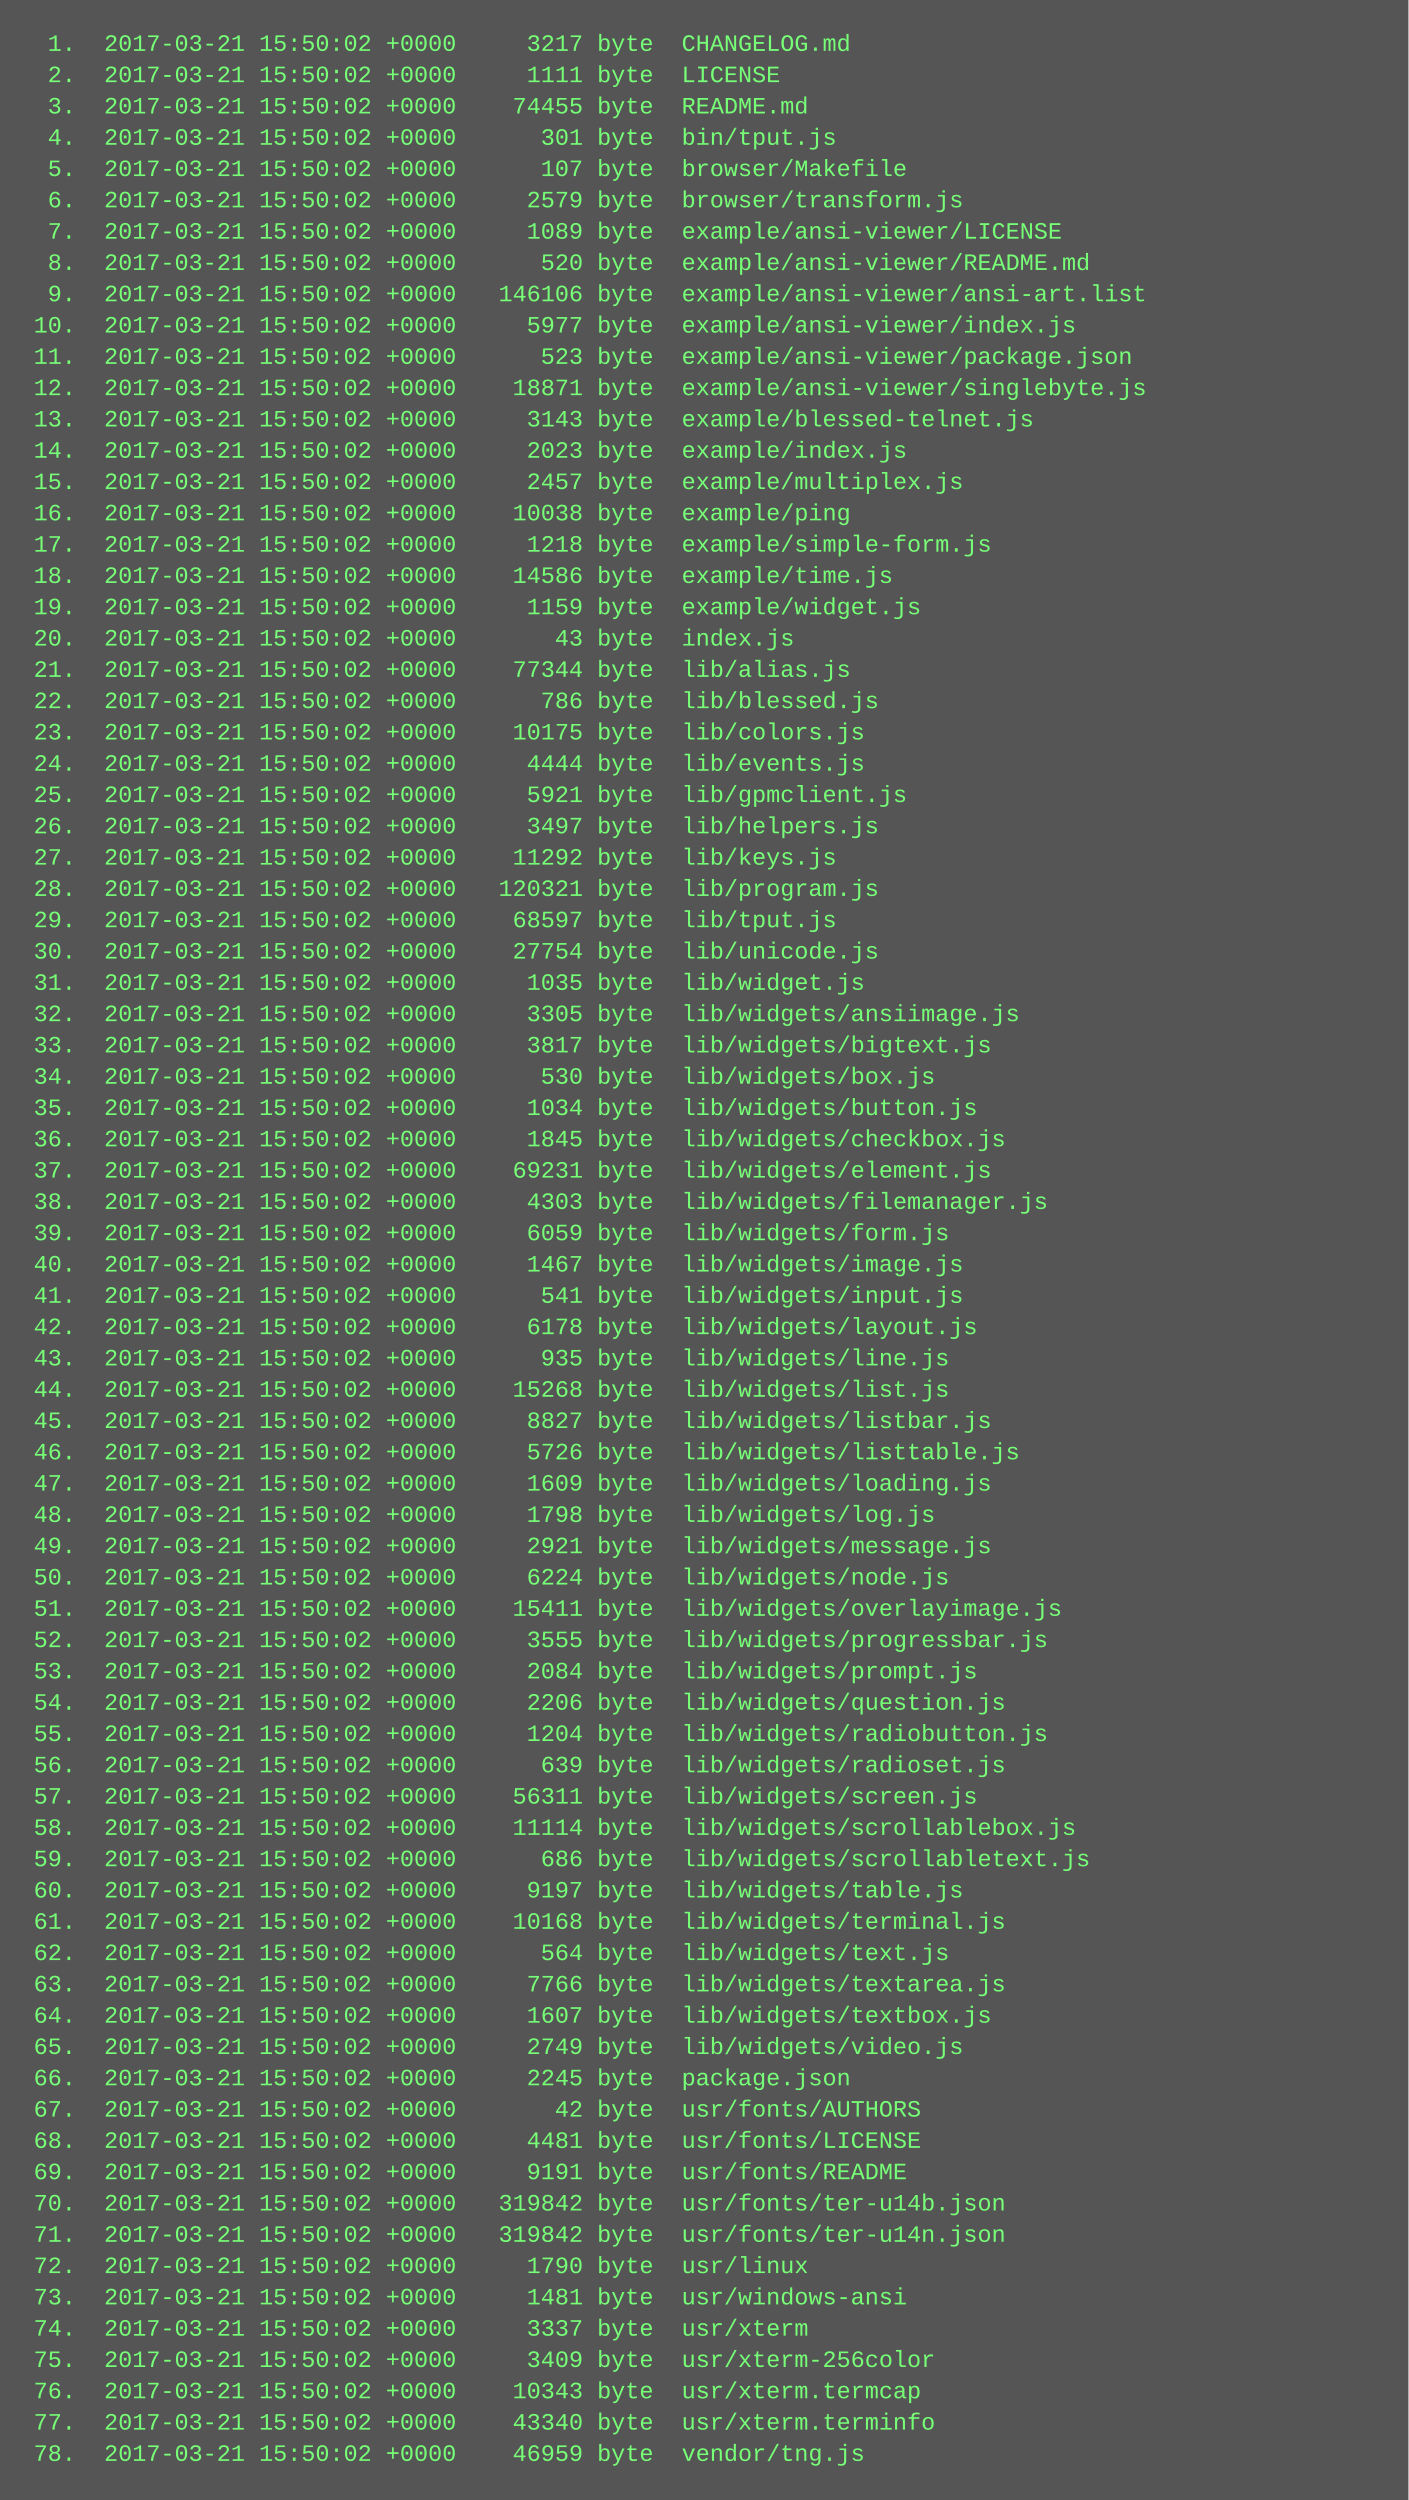
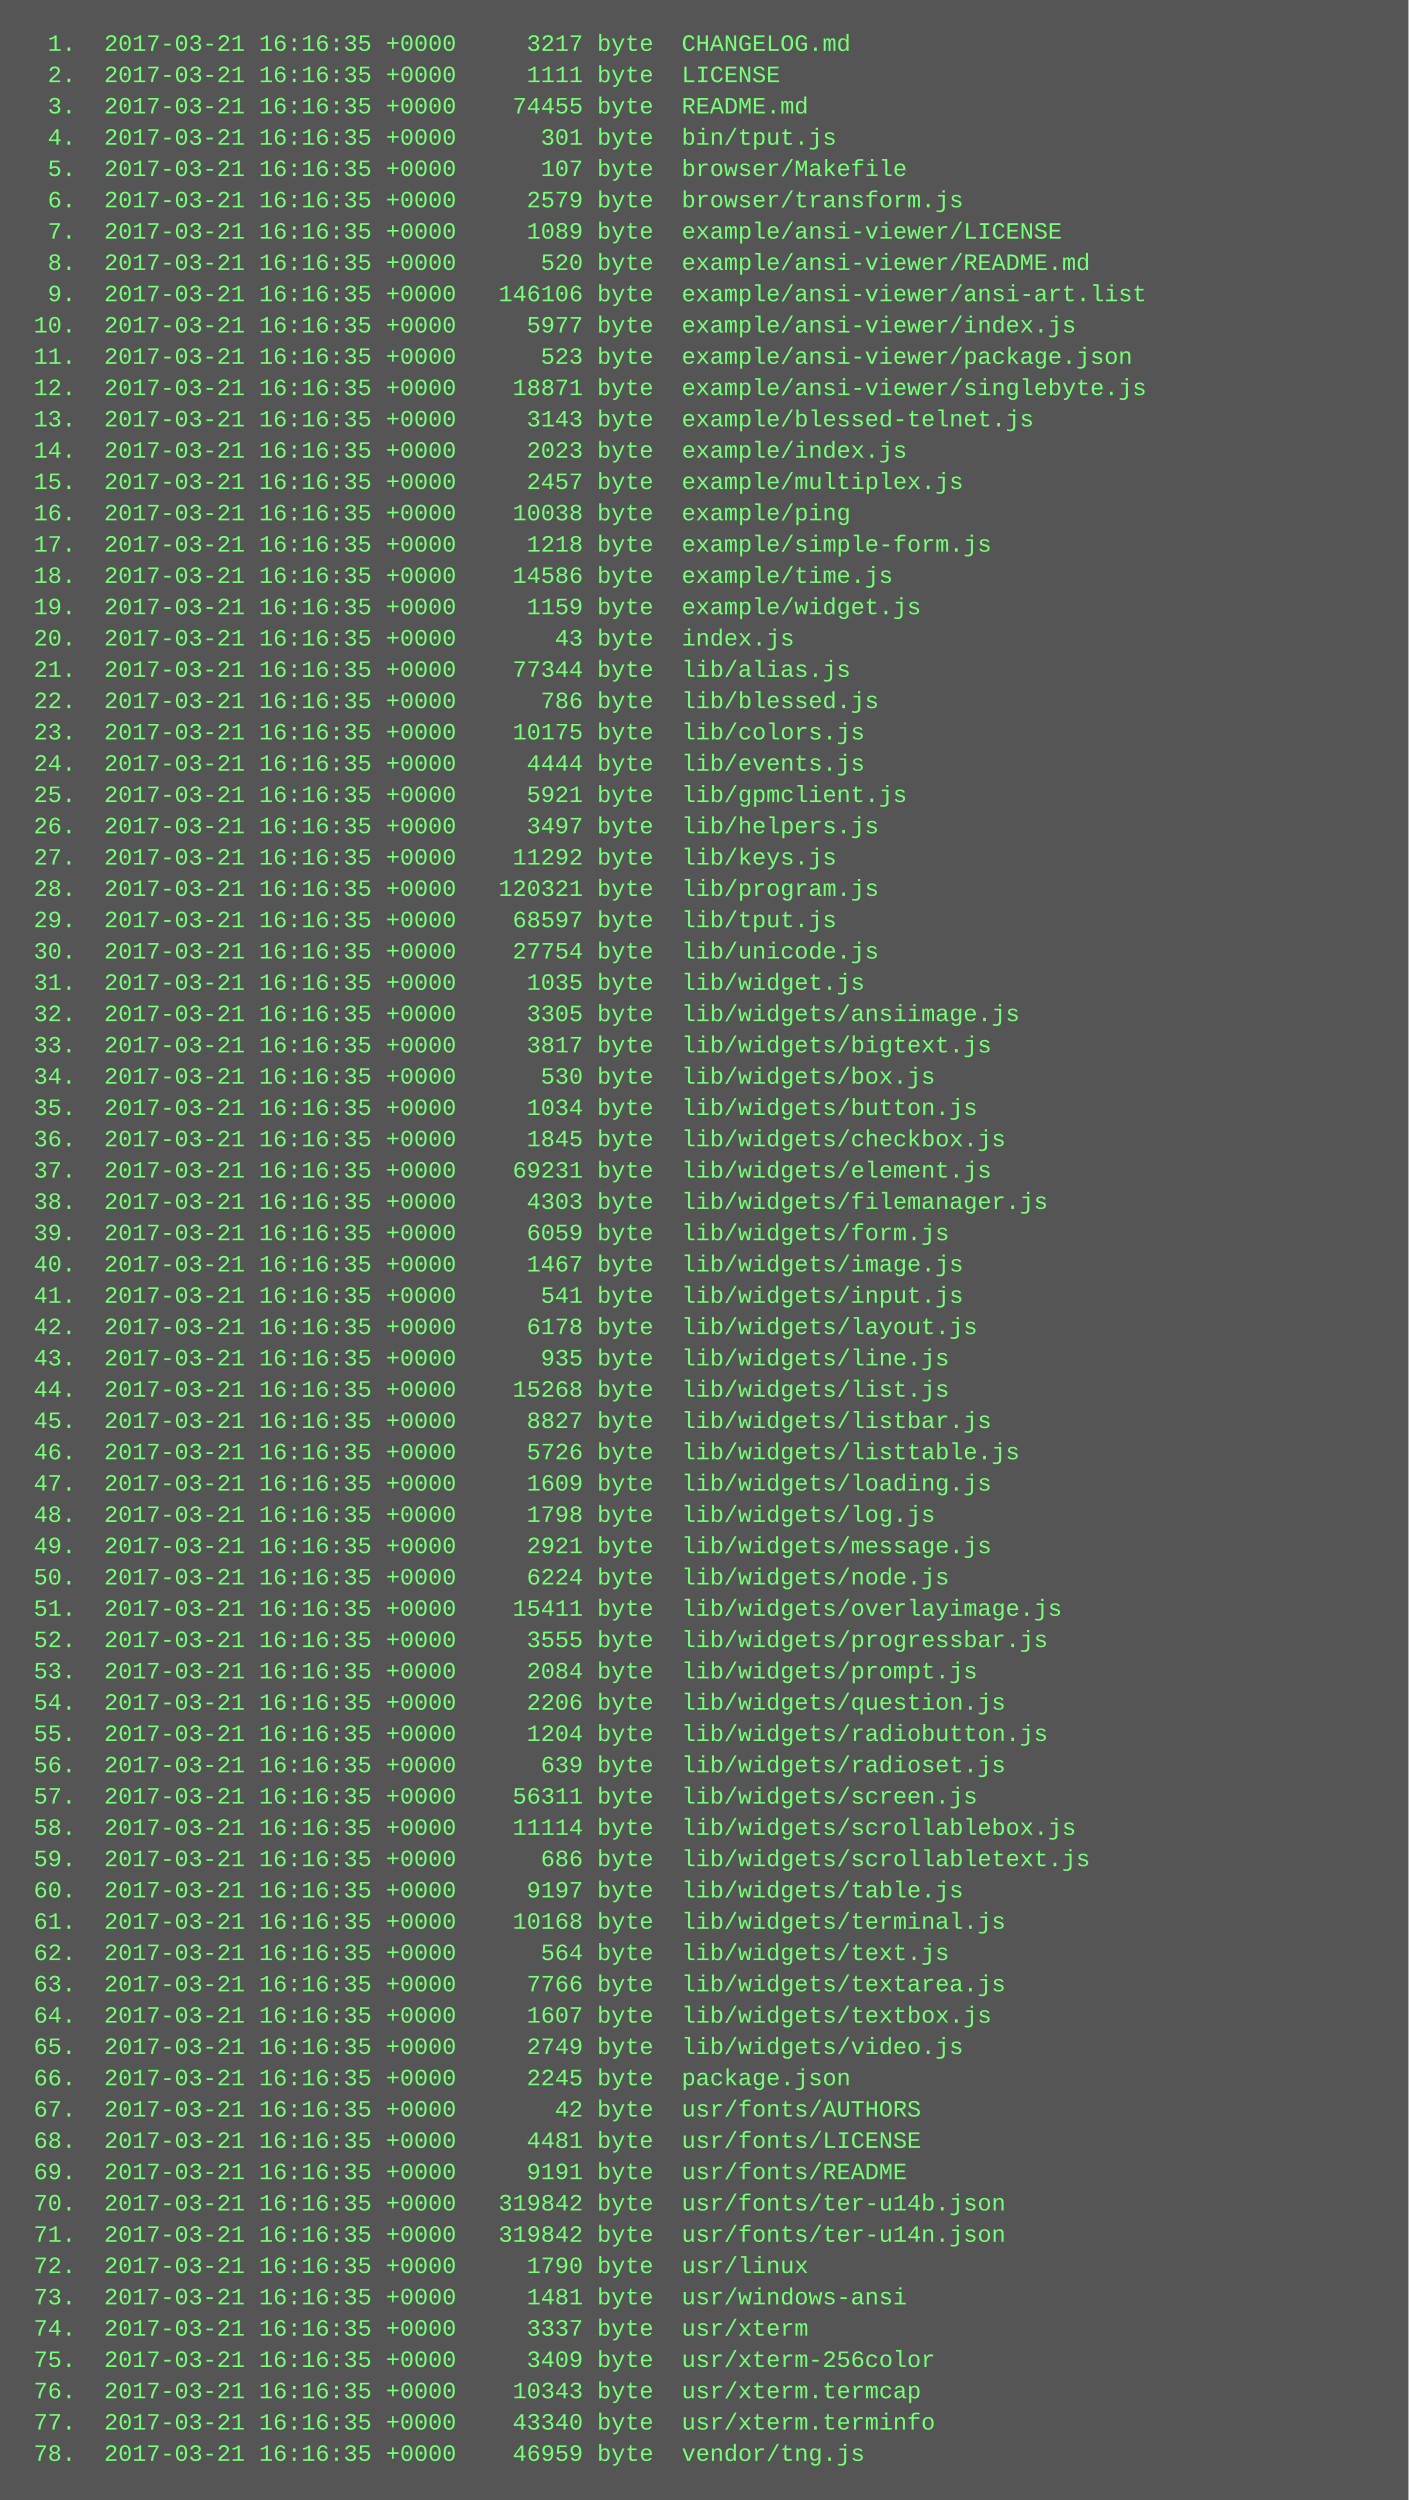
<svg xmlns="http://www.w3.org/2000/svg" height="1278" width="720">
  <rect height="1278" fill="#555" width="720" />
  <text fill="#7f7" font-family="Courier New" font-size="12" xml:space="preserve">
-     <tspan x="10" y="26">  1.  2017-03-21 15:50:02 +0000     3217 byte  CHANGELOG.md</tspan>
-     <tspan x="10" y="42">  2.  2017-03-21 15:50:02 +0000     1111 byte  LICENSE</tspan>
-     <tspan x="10" y="58">  3.  2017-03-21 15:50:02 +0000    74455 byte  README.md</tspan>
-     <tspan x="10" y="74">  4.  2017-03-21 15:50:02 +0000      301 byte  bin/tput.js</tspan>
-     <tspan x="10" y="90">  5.  2017-03-21 15:50:02 +0000      107 byte  browser/Makefile</tspan>
-     <tspan x="10" y="106">  6.  2017-03-21 15:50:02 +0000     2579 byte  browser/transform.js</tspan>
-     <tspan x="10" y="122">  7.  2017-03-21 15:50:02 +0000     1089 byte  example/ansi-viewer/LICENSE</tspan>
-     <tspan x="10" y="138">  8.  2017-03-21 15:50:02 +0000      520 byte  example/ansi-viewer/README.md</tspan>
-     <tspan x="10" y="154">  9.  2017-03-21 15:50:02 +0000   146106 byte  example/ansi-viewer/ansi-art.list</tspan>
-     <tspan x="10" y="170"> 10.  2017-03-21 15:50:02 +0000     5977 byte  example/ansi-viewer/index.js</tspan>
-     <tspan x="10" y="186"> 11.  2017-03-21 15:50:02 +0000      523 byte  example/ansi-viewer/package.json</tspan>
-     <tspan x="10" y="202"> 12.  2017-03-21 15:50:02 +0000    18871 byte  example/ansi-viewer/singlebyte.js</tspan>
-     <tspan x="10" y="218"> 13.  2017-03-21 15:50:02 +0000     3143 byte  example/blessed-telnet.js</tspan>
-     <tspan x="10" y="234"> 14.  2017-03-21 15:50:02 +0000     2023 byte  example/index.js</tspan>
-     <tspan x="10" y="250"> 15.  2017-03-21 15:50:02 +0000     2457 byte  example/multiplex.js</tspan>
-     <tspan x="10" y="266"> 16.  2017-03-21 15:50:02 +0000    10038 byte  example/ping</tspan>
-     <tspan x="10" y="282"> 17.  2017-03-21 15:50:02 +0000     1218 byte  example/simple-form.js</tspan>
-     <tspan x="10" y="298"> 18.  2017-03-21 15:50:02 +0000    14586 byte  example/time.js</tspan>
-     <tspan x="10" y="314"> 19.  2017-03-21 15:50:02 +0000     1159 byte  example/widget.js</tspan>
-     <tspan x="10" y="330"> 20.  2017-03-21 15:50:02 +0000       43 byte  index.js</tspan>
-     <tspan x="10" y="346"> 21.  2017-03-21 15:50:02 +0000    77344 byte  lib/alias.js</tspan>
-     <tspan x="10" y="362"> 22.  2017-03-21 15:50:02 +0000      786 byte  lib/blessed.js</tspan>
-     <tspan x="10" y="378"> 23.  2017-03-21 15:50:02 +0000    10175 byte  lib/colors.js</tspan>
-     <tspan x="10" y="394"> 24.  2017-03-21 15:50:02 +0000     4444 byte  lib/events.js</tspan>
-     <tspan x="10" y="410"> 25.  2017-03-21 15:50:02 +0000     5921 byte  lib/gpmclient.js</tspan>
-     <tspan x="10" y="426"> 26.  2017-03-21 15:50:02 +0000     3497 byte  lib/helpers.js</tspan>
-     <tspan x="10" y="442"> 27.  2017-03-21 15:50:02 +0000    11292 byte  lib/keys.js</tspan>
-     <tspan x="10" y="458"> 28.  2017-03-21 15:50:02 +0000   120321 byte  lib/program.js</tspan>
-     <tspan x="10" y="474"> 29.  2017-03-21 15:50:02 +0000    68597 byte  lib/tput.js</tspan>
-     <tspan x="10" y="490"> 30.  2017-03-21 15:50:02 +0000    27754 byte  lib/unicode.js</tspan>
-     <tspan x="10" y="506"> 31.  2017-03-21 15:50:02 +0000     1035 byte  lib/widget.js</tspan>
-     <tspan x="10" y="522"> 32.  2017-03-21 15:50:02 +0000     3305 byte  lib/widgets/ansiimage.js</tspan>
-     <tspan x="10" y="538"> 33.  2017-03-21 15:50:02 +0000     3817 byte  lib/widgets/bigtext.js</tspan>
-     <tspan x="10" y="554"> 34.  2017-03-21 15:50:02 +0000      530 byte  lib/widgets/box.js</tspan>
-     <tspan x="10" y="570"> 35.  2017-03-21 15:50:02 +0000     1034 byte  lib/widgets/button.js</tspan>
-     <tspan x="10" y="586"> 36.  2017-03-21 15:50:02 +0000     1845 byte  lib/widgets/checkbox.js</tspan>
-     <tspan x="10" y="602"> 37.  2017-03-21 15:50:02 +0000    69231 byte  lib/widgets/element.js</tspan>
-     <tspan x="10" y="618"> 38.  2017-03-21 15:50:02 +0000     4303 byte  lib/widgets/filemanager.js</tspan>
-     <tspan x="10" y="634"> 39.  2017-03-21 15:50:02 +0000     6059 byte  lib/widgets/form.js</tspan>
-     <tspan x="10" y="650"> 40.  2017-03-21 15:50:02 +0000     1467 byte  lib/widgets/image.js</tspan>
-     <tspan x="10" y="666"> 41.  2017-03-21 15:50:02 +0000      541 byte  lib/widgets/input.js</tspan>
-     <tspan x="10" y="682"> 42.  2017-03-21 15:50:02 +0000     6178 byte  lib/widgets/layout.js</tspan>
-     <tspan x="10" y="698"> 43.  2017-03-21 15:50:02 +0000      935 byte  lib/widgets/line.js</tspan>
-     <tspan x="10" y="714"> 44.  2017-03-21 15:50:02 +0000    15268 byte  lib/widgets/list.js</tspan>
-     <tspan x="10" y="730"> 45.  2017-03-21 15:50:02 +0000     8827 byte  lib/widgets/listbar.js</tspan>
-     <tspan x="10" y="746"> 46.  2017-03-21 15:50:02 +0000     5726 byte  lib/widgets/listtable.js</tspan>
-     <tspan x="10" y="762"> 47.  2017-03-21 15:50:02 +0000     1609 byte  lib/widgets/loading.js</tspan>
-     <tspan x="10" y="778"> 48.  2017-03-21 15:50:02 +0000     1798 byte  lib/widgets/log.js</tspan>
-     <tspan x="10" y="794"> 49.  2017-03-21 15:50:02 +0000     2921 byte  lib/widgets/message.js</tspan>
-     <tspan x="10" y="810"> 50.  2017-03-21 15:50:02 +0000     6224 byte  lib/widgets/node.js</tspan>
-     <tspan x="10" y="826"> 51.  2017-03-21 15:50:02 +0000    15411 byte  lib/widgets/overlayimage.js</tspan>
-     <tspan x="10" y="842"> 52.  2017-03-21 15:50:02 +0000     3555 byte  lib/widgets/progressbar.js</tspan>
-     <tspan x="10" y="858"> 53.  2017-03-21 15:50:02 +0000     2084 byte  lib/widgets/prompt.js</tspan>
-     <tspan x="10" y="874"> 54.  2017-03-21 15:50:02 +0000     2206 byte  lib/widgets/question.js</tspan>
-     <tspan x="10" y="890"> 55.  2017-03-21 15:50:02 +0000     1204 byte  lib/widgets/radiobutton.js</tspan>
-     <tspan x="10" y="906"> 56.  2017-03-21 15:50:02 +0000      639 byte  lib/widgets/radioset.js</tspan>
-     <tspan x="10" y="922"> 57.  2017-03-21 15:50:02 +0000    56311 byte  lib/widgets/screen.js</tspan>
-     <tspan x="10" y="938"> 58.  2017-03-21 15:50:02 +0000    11114 byte  lib/widgets/scrollablebox.js</tspan>
-     <tspan x="10" y="954"> 59.  2017-03-21 15:50:02 +0000      686 byte  lib/widgets/scrollabletext.js</tspan>
-     <tspan x="10" y="970"> 60.  2017-03-21 15:50:02 +0000     9197 byte  lib/widgets/table.js</tspan>
-     <tspan x="10" y="986"> 61.  2017-03-21 15:50:02 +0000    10168 byte  lib/widgets/terminal.js</tspan>
-     <tspan x="10" y="1002"> 62.  2017-03-21 15:50:02 +0000      564 byte  lib/widgets/text.js</tspan>
-     <tspan x="10" y="1018"> 63.  2017-03-21 15:50:02 +0000     7766 byte  lib/widgets/textarea.js</tspan>
-     <tspan x="10" y="1034"> 64.  2017-03-21 15:50:02 +0000     1607 byte  lib/widgets/textbox.js</tspan>
-     <tspan x="10" y="1050"> 65.  2017-03-21 15:50:02 +0000     2749 byte  lib/widgets/video.js</tspan>
-     <tspan x="10" y="1066"> 66.  2017-03-21 15:50:02 +0000     2245 byte  package.json</tspan>
-     <tspan x="10" y="1082"> 67.  2017-03-21 15:50:02 +0000       42 byte  usr/fonts/AUTHORS</tspan>
-     <tspan x="10" y="1098"> 68.  2017-03-21 15:50:02 +0000     4481 byte  usr/fonts/LICENSE</tspan>
-     <tspan x="10" y="1114"> 69.  2017-03-21 15:50:02 +0000     9191 byte  usr/fonts/README</tspan>
-     <tspan x="10" y="1130"> 70.  2017-03-21 15:50:02 +0000   319842 byte  usr/fonts/ter-u14b.json</tspan>
-     <tspan x="10" y="1146"> 71.  2017-03-21 15:50:02 +0000   319842 byte  usr/fonts/ter-u14n.json</tspan>
-     <tspan x="10" y="1162"> 72.  2017-03-21 15:50:02 +0000     1790 byte  usr/linux</tspan>
-     <tspan x="10" y="1178"> 73.  2017-03-21 15:50:02 +0000     1481 byte  usr/windows-ansi</tspan>
-     <tspan x="10" y="1194"> 74.  2017-03-21 15:50:02 +0000     3337 byte  usr/xterm</tspan>
-     <tspan x="10" y="1210"> 75.  2017-03-21 15:50:02 +0000     3409 byte  usr/xterm-256color</tspan>
-     <tspan x="10" y="1226"> 76.  2017-03-21 15:50:02 +0000    10343 byte  usr/xterm.termcap</tspan>
-     <tspan x="10" y="1242"> 77.  2017-03-21 15:50:02 +0000    43340 byte  usr/xterm.terminfo</tspan>
-     <tspan x="10" y="1258"> 78.  2017-03-21 15:50:02 +0000    46959 byte  vendor/tng.js</tspan>
+     <tspan x="10" y="26">  1.  2017-03-21 16:16:35 +0000     3217 byte  CHANGELOG.md</tspan>
+     <tspan x="10" y="42">  2.  2017-03-21 16:16:35 +0000     1111 byte  LICENSE</tspan>
+     <tspan x="10" y="58">  3.  2017-03-21 16:16:35 +0000    74455 byte  README.md</tspan>
+     <tspan x="10" y="74">  4.  2017-03-21 16:16:35 +0000      301 byte  bin/tput.js</tspan>
+     <tspan x="10" y="90">  5.  2017-03-21 16:16:35 +0000      107 byte  browser/Makefile</tspan>
+     <tspan x="10" y="106">  6.  2017-03-21 16:16:35 +0000     2579 byte  browser/transform.js</tspan>
+     <tspan x="10" y="122">  7.  2017-03-21 16:16:35 +0000     1089 byte  example/ansi-viewer/LICENSE</tspan>
+     <tspan x="10" y="138">  8.  2017-03-21 16:16:35 +0000      520 byte  example/ansi-viewer/README.md</tspan>
+     <tspan x="10" y="154">  9.  2017-03-21 16:16:35 +0000   146106 byte  example/ansi-viewer/ansi-art.list</tspan>
+     <tspan x="10" y="170"> 10.  2017-03-21 16:16:35 +0000     5977 byte  example/ansi-viewer/index.js</tspan>
+     <tspan x="10" y="186"> 11.  2017-03-21 16:16:35 +0000      523 byte  example/ansi-viewer/package.json</tspan>
+     <tspan x="10" y="202"> 12.  2017-03-21 16:16:35 +0000    18871 byte  example/ansi-viewer/singlebyte.js</tspan>
+     <tspan x="10" y="218"> 13.  2017-03-21 16:16:35 +0000     3143 byte  example/blessed-telnet.js</tspan>
+     <tspan x="10" y="234"> 14.  2017-03-21 16:16:35 +0000     2023 byte  example/index.js</tspan>
+     <tspan x="10" y="250"> 15.  2017-03-21 16:16:35 +0000     2457 byte  example/multiplex.js</tspan>
+     <tspan x="10" y="266"> 16.  2017-03-21 16:16:35 +0000    10038 byte  example/ping</tspan>
+     <tspan x="10" y="282"> 17.  2017-03-21 16:16:35 +0000     1218 byte  example/simple-form.js</tspan>
+     <tspan x="10" y="298"> 18.  2017-03-21 16:16:35 +0000    14586 byte  example/time.js</tspan>
+     <tspan x="10" y="314"> 19.  2017-03-21 16:16:35 +0000     1159 byte  example/widget.js</tspan>
+     <tspan x="10" y="330"> 20.  2017-03-21 16:16:35 +0000       43 byte  index.js</tspan>
+     <tspan x="10" y="346"> 21.  2017-03-21 16:16:35 +0000    77344 byte  lib/alias.js</tspan>
+     <tspan x="10" y="362"> 22.  2017-03-21 16:16:35 +0000      786 byte  lib/blessed.js</tspan>
+     <tspan x="10" y="378"> 23.  2017-03-21 16:16:35 +0000    10175 byte  lib/colors.js</tspan>
+     <tspan x="10" y="394"> 24.  2017-03-21 16:16:35 +0000     4444 byte  lib/events.js</tspan>
+     <tspan x="10" y="410"> 25.  2017-03-21 16:16:35 +0000     5921 byte  lib/gpmclient.js</tspan>
+     <tspan x="10" y="426"> 26.  2017-03-21 16:16:35 +0000     3497 byte  lib/helpers.js</tspan>
+     <tspan x="10" y="442"> 27.  2017-03-21 16:16:35 +0000    11292 byte  lib/keys.js</tspan>
+     <tspan x="10" y="458"> 28.  2017-03-21 16:16:35 +0000   120321 byte  lib/program.js</tspan>
+     <tspan x="10" y="474"> 29.  2017-03-21 16:16:35 +0000    68597 byte  lib/tput.js</tspan>
+     <tspan x="10" y="490"> 30.  2017-03-21 16:16:35 +0000    27754 byte  lib/unicode.js</tspan>
+     <tspan x="10" y="506"> 31.  2017-03-21 16:16:35 +0000     1035 byte  lib/widget.js</tspan>
+     <tspan x="10" y="522"> 32.  2017-03-21 16:16:35 +0000     3305 byte  lib/widgets/ansiimage.js</tspan>
+     <tspan x="10" y="538"> 33.  2017-03-21 16:16:35 +0000     3817 byte  lib/widgets/bigtext.js</tspan>
+     <tspan x="10" y="554"> 34.  2017-03-21 16:16:35 +0000      530 byte  lib/widgets/box.js</tspan>
+     <tspan x="10" y="570"> 35.  2017-03-21 16:16:35 +0000     1034 byte  lib/widgets/button.js</tspan>
+     <tspan x="10" y="586"> 36.  2017-03-21 16:16:35 +0000     1845 byte  lib/widgets/checkbox.js</tspan>
+     <tspan x="10" y="602"> 37.  2017-03-21 16:16:35 +0000    69231 byte  lib/widgets/element.js</tspan>
+     <tspan x="10" y="618"> 38.  2017-03-21 16:16:35 +0000     4303 byte  lib/widgets/filemanager.js</tspan>
+     <tspan x="10" y="634"> 39.  2017-03-21 16:16:35 +0000     6059 byte  lib/widgets/form.js</tspan>
+     <tspan x="10" y="650"> 40.  2017-03-21 16:16:35 +0000     1467 byte  lib/widgets/image.js</tspan>
+     <tspan x="10" y="666"> 41.  2017-03-21 16:16:35 +0000      541 byte  lib/widgets/input.js</tspan>
+     <tspan x="10" y="682"> 42.  2017-03-21 16:16:35 +0000     6178 byte  lib/widgets/layout.js</tspan>
+     <tspan x="10" y="698"> 43.  2017-03-21 16:16:35 +0000      935 byte  lib/widgets/line.js</tspan>
+     <tspan x="10" y="714"> 44.  2017-03-21 16:16:35 +0000    15268 byte  lib/widgets/list.js</tspan>
+     <tspan x="10" y="730"> 45.  2017-03-21 16:16:35 +0000     8827 byte  lib/widgets/listbar.js</tspan>
+     <tspan x="10" y="746"> 46.  2017-03-21 16:16:35 +0000     5726 byte  lib/widgets/listtable.js</tspan>
+     <tspan x="10" y="762"> 47.  2017-03-21 16:16:35 +0000     1609 byte  lib/widgets/loading.js</tspan>
+     <tspan x="10" y="778"> 48.  2017-03-21 16:16:35 +0000     1798 byte  lib/widgets/log.js</tspan>
+     <tspan x="10" y="794"> 49.  2017-03-21 16:16:35 +0000     2921 byte  lib/widgets/message.js</tspan>
+     <tspan x="10" y="810"> 50.  2017-03-21 16:16:35 +0000     6224 byte  lib/widgets/node.js</tspan>
+     <tspan x="10" y="826"> 51.  2017-03-21 16:16:35 +0000    15411 byte  lib/widgets/overlayimage.js</tspan>
+     <tspan x="10" y="842"> 52.  2017-03-21 16:16:35 +0000     3555 byte  lib/widgets/progressbar.js</tspan>
+     <tspan x="10" y="858"> 53.  2017-03-21 16:16:35 +0000     2084 byte  lib/widgets/prompt.js</tspan>
+     <tspan x="10" y="874"> 54.  2017-03-21 16:16:35 +0000     2206 byte  lib/widgets/question.js</tspan>
+     <tspan x="10" y="890"> 55.  2017-03-21 16:16:35 +0000     1204 byte  lib/widgets/radiobutton.js</tspan>
+     <tspan x="10" y="906"> 56.  2017-03-21 16:16:35 +0000      639 byte  lib/widgets/radioset.js</tspan>
+     <tspan x="10" y="922"> 57.  2017-03-21 16:16:35 +0000    56311 byte  lib/widgets/screen.js</tspan>
+     <tspan x="10" y="938"> 58.  2017-03-21 16:16:35 +0000    11114 byte  lib/widgets/scrollablebox.js</tspan>
+     <tspan x="10" y="954"> 59.  2017-03-21 16:16:35 +0000      686 byte  lib/widgets/scrollabletext.js</tspan>
+     <tspan x="10" y="970"> 60.  2017-03-21 16:16:35 +0000     9197 byte  lib/widgets/table.js</tspan>
+     <tspan x="10" y="986"> 61.  2017-03-21 16:16:35 +0000    10168 byte  lib/widgets/terminal.js</tspan>
+     <tspan x="10" y="1002"> 62.  2017-03-21 16:16:35 +0000      564 byte  lib/widgets/text.js</tspan>
+     <tspan x="10" y="1018"> 63.  2017-03-21 16:16:35 +0000     7766 byte  lib/widgets/textarea.js</tspan>
+     <tspan x="10" y="1034"> 64.  2017-03-21 16:16:35 +0000     1607 byte  lib/widgets/textbox.js</tspan>
+     <tspan x="10" y="1050"> 65.  2017-03-21 16:16:35 +0000     2749 byte  lib/widgets/video.js</tspan>
+     <tspan x="10" y="1066"> 66.  2017-03-21 16:16:35 +0000     2245 byte  package.json</tspan>
+     <tspan x="10" y="1082"> 67.  2017-03-21 16:16:35 +0000       42 byte  usr/fonts/AUTHORS</tspan>
+     <tspan x="10" y="1098"> 68.  2017-03-21 16:16:35 +0000     4481 byte  usr/fonts/LICENSE</tspan>
+     <tspan x="10" y="1114"> 69.  2017-03-21 16:16:35 +0000     9191 byte  usr/fonts/README</tspan>
+     <tspan x="10" y="1130"> 70.  2017-03-21 16:16:35 +0000   319842 byte  usr/fonts/ter-u14b.json</tspan>
+     <tspan x="10" y="1146"> 71.  2017-03-21 16:16:35 +0000   319842 byte  usr/fonts/ter-u14n.json</tspan>
+     <tspan x="10" y="1162"> 72.  2017-03-21 16:16:35 +0000     1790 byte  usr/linux</tspan>
+     <tspan x="10" y="1178"> 73.  2017-03-21 16:16:35 +0000     1481 byte  usr/windows-ansi</tspan>
+     <tspan x="10" y="1194"> 74.  2017-03-21 16:16:35 +0000     3337 byte  usr/xterm</tspan>
+     <tspan x="10" y="1210"> 75.  2017-03-21 16:16:35 +0000     3409 byte  usr/xterm-256color</tspan>
+     <tspan x="10" y="1226"> 76.  2017-03-21 16:16:35 +0000    10343 byte  usr/xterm.termcap</tspan>
+     <tspan x="10" y="1242"> 77.  2017-03-21 16:16:35 +0000    43340 byte  usr/xterm.terminfo</tspan>
+     <tspan x="10" y="1258"> 78.  2017-03-21 16:16:35 +0000    46959 byte  vendor/tng.js</tspan>
  </text>
</svg>
